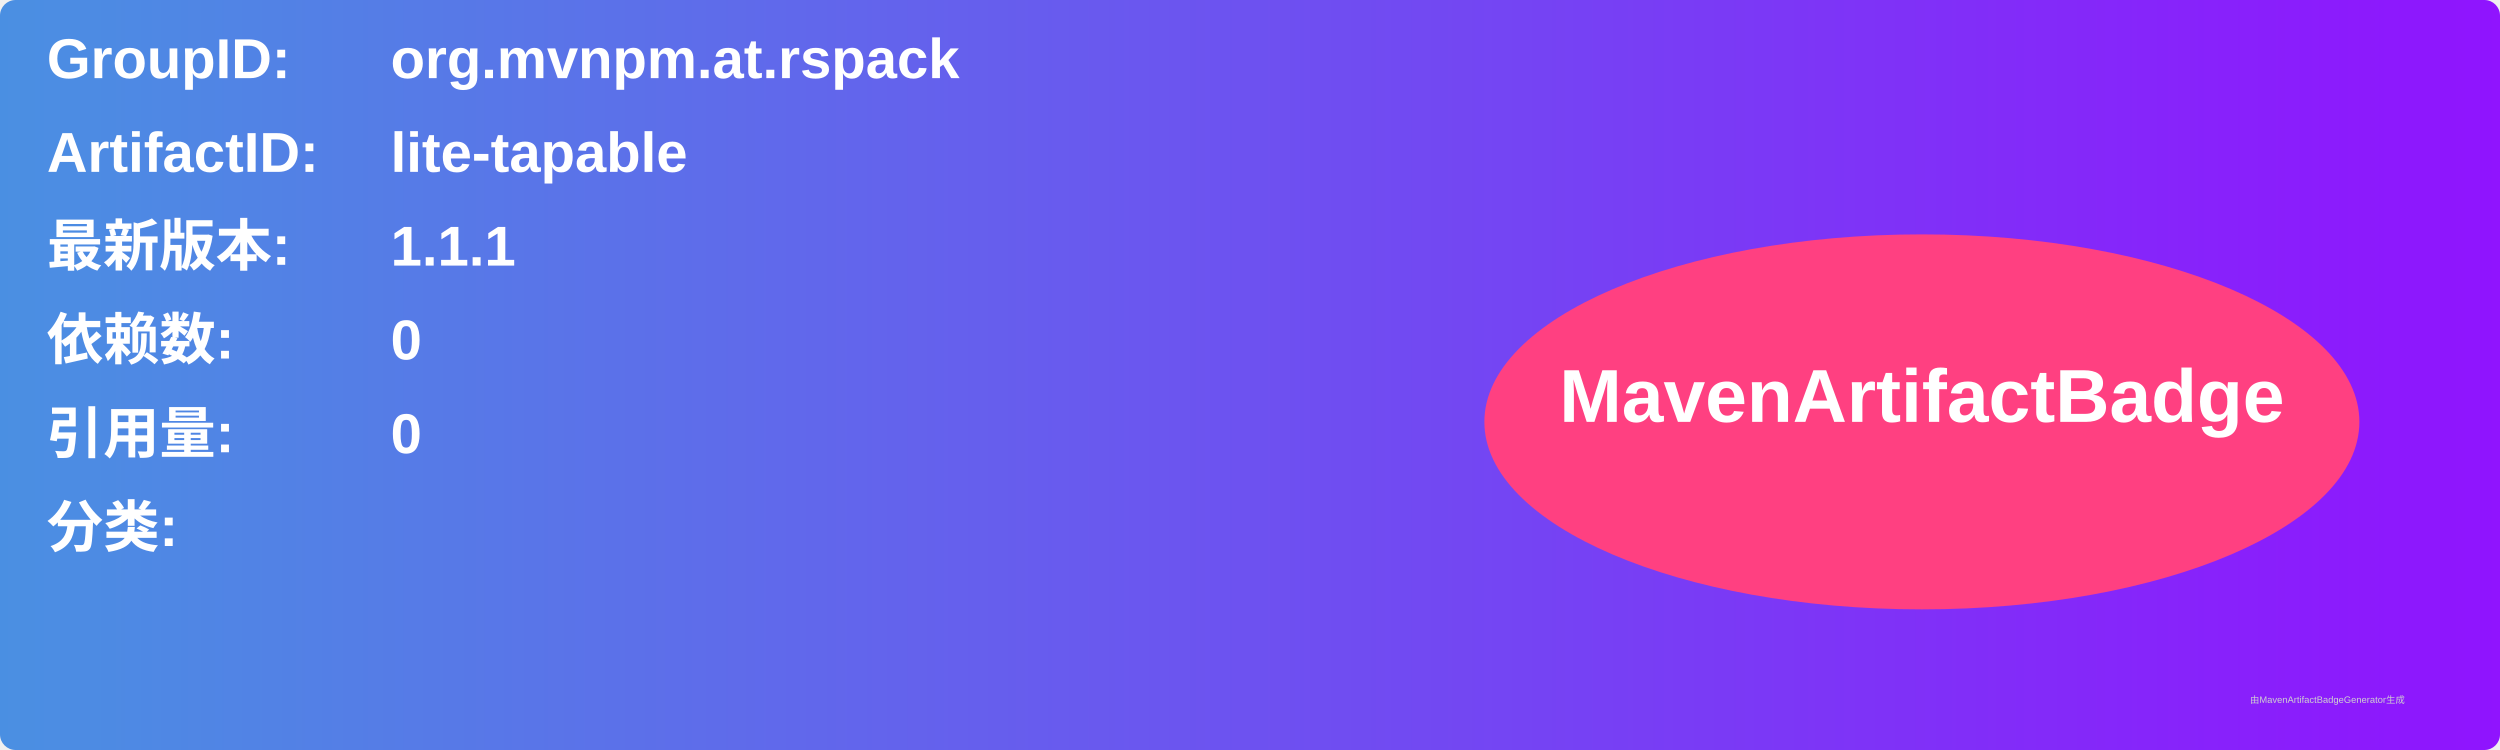
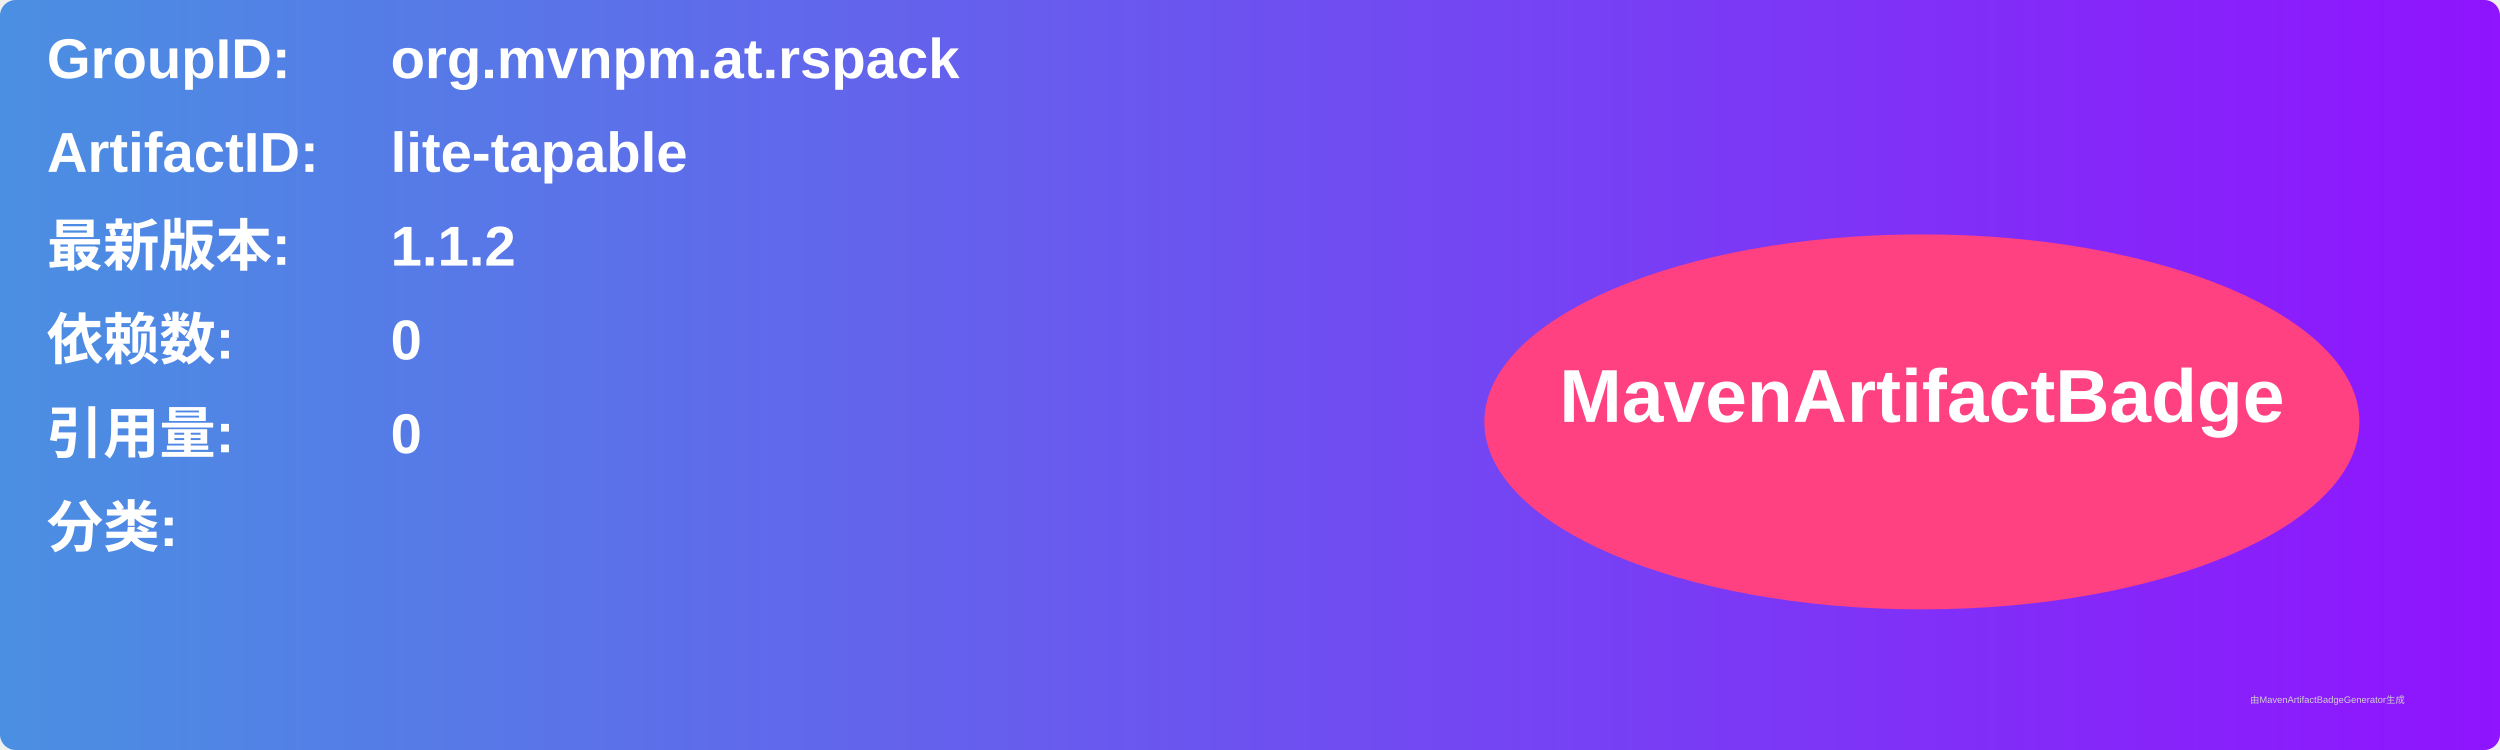
<svg xmlns="http://www.w3.org/2000/svg" width="800" height="240" viewBox="0 0 800 240">
  <linearGradient id="grad" x1="0%" y1="0%" x2="100%" y2="0%">
    <stop offset="0%" stop-color="#4a90e2" />
    <stop offset="100%" stop-color="#9013fe" />
  </linearGradient>
  <rect width="100%" height="100%" rx="5" ry="5" fill="url(#grad)" />
  <g transform="translate(15, 15)">
    <text x="0" y="10" font-family="Arial" font-size="18" fill="white" font-weight="bold" width="260">GroupID:</text>
    <text x="110" y="10" font-family="Arial" font-size="18" fill="white" font-weight="bold" width="460">org.mvnpm.at.rspack</text>
    <text x="0" y="40" font-family="Arial" font-size="18" fill="white" font-weight="bold" width="260">ArtifactID:</text>
    <text x="110" y="40" font-family="Arial" font-size="18" fill="white" font-weight="bold" width="460">lite-tapable</text>
    <text x="0" y="70" font-family="Arial" font-size="18" fill="white" font-weight="bold">最新版本:</text>
    <text x="110" y="70" font-family="Arial" font-size="18" fill="white" font-weight="bold">
-       <tspan font-weight="bold">1.1.1</tspan>
+       <tspan font-weight="bold">1.1.2</tspan>
    </text>
    <text x="0" y="100" font-family="Arial" font-size="18" fill="white" font-weight="bold">依赖数: </text>
    <text x="110" y="100" font-family="Arial" font-size="18" fill="white">
      <tspan font-weight="bold">0</tspan>
    </text>
    <text x="0" y="130" font-family="Arial" font-size="18" fill="white" font-weight="bold">引用量: </text>
    <text x="110" y="130" font-family="Arial" font-size="18" fill="white">
      <tspan font-weight="bold">0</tspan>
    </text>
    <text x="0" y="160" font-family="Arial" font-size="18" fill="white" font-weight="bold">分类:</text>
    <text x="10" y="190" font-family="Arial" font-size="10" fill="white">
      <tspan font-weight="bold" />
    </text>
    <ellipse cx="600" cy="120" rx="140" ry="60" fill="#ff4081" />
    <text x="600" y="120" text-anchor="middle" font-family="Arial" font-size="24" fill="white" font-weight="bold">MavenArtifactBadge</text>
  </g>
  <text x="720" y="225" font-family="Arial" font-size="3" fill="#d0d0d0">由MavenArtifactBadgeGenerator生成</text>
</svg>
